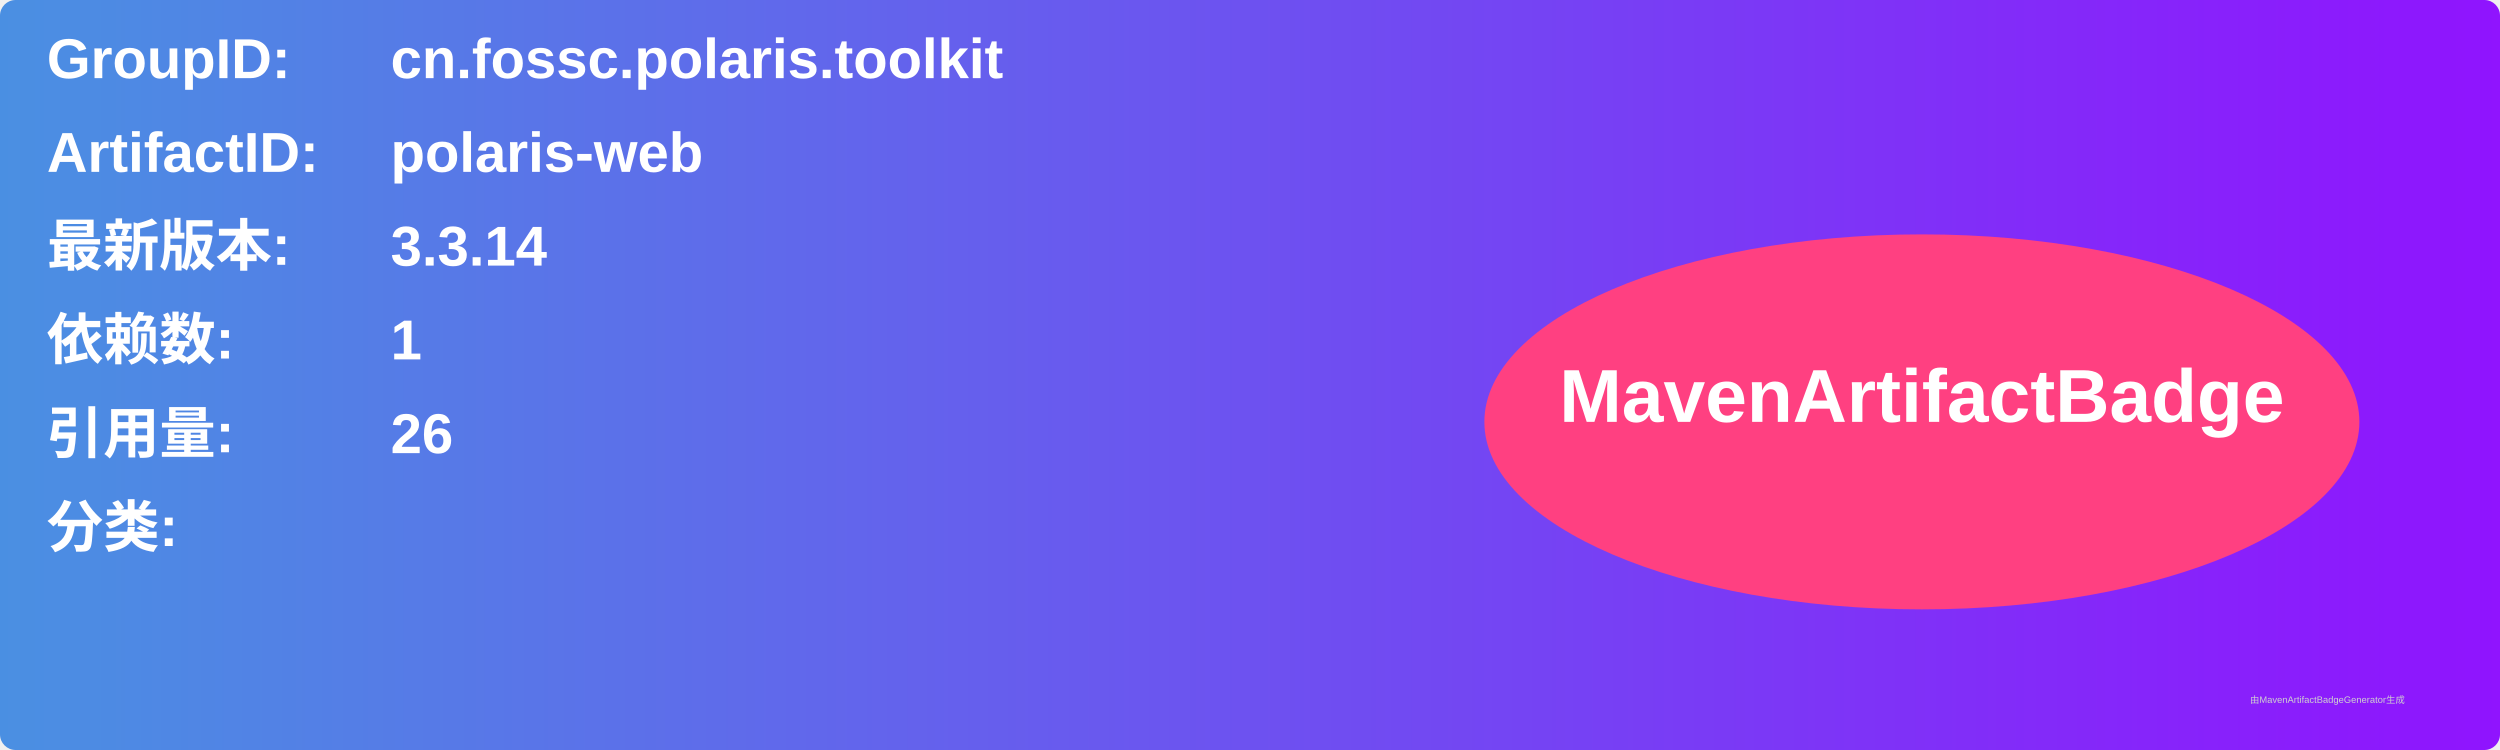
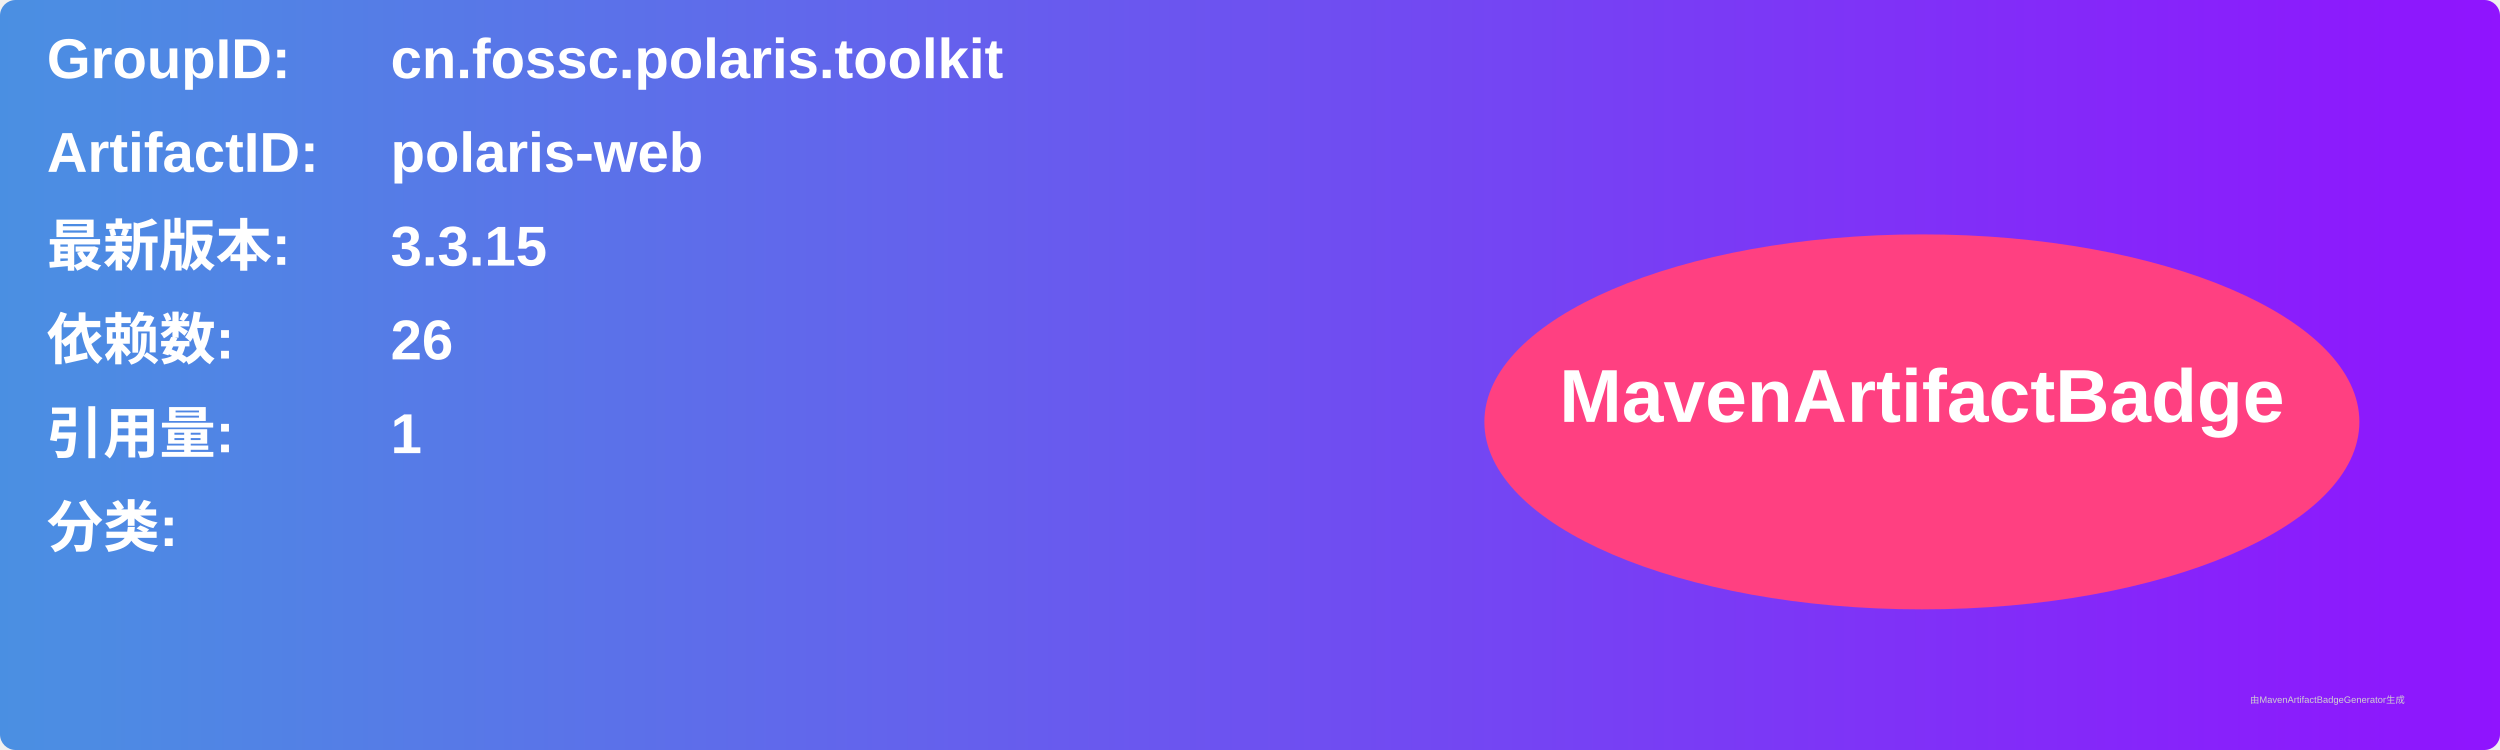
<svg xmlns="http://www.w3.org/2000/svg" width="800" height="240" viewBox="0 0 800 240">
  <linearGradient id="grad" x1="0%" y1="0%" x2="100%" y2="0%">
    <stop offset="0%" stop-color="#4a90e2" />
    <stop offset="100%" stop-color="#9013fe" />
  </linearGradient>
  <rect width="100%" height="100%" rx="5" ry="5" fill="url(#grad)" />
  <g transform="translate(15, 15)">
    <text x="0" y="10" font-family="Arial" font-size="18" fill="white" font-weight="bold" width="260">GroupID:</text>
    <text x="110" y="10" font-family="Arial" font-size="18" fill="white" font-weight="bold" width="460">cn.fossc.polaris.toolkit</text>
    <text x="0" y="40" font-family="Arial" font-size="18" fill="white" font-weight="bold" width="260">ArtifactID:</text>
    <text x="110" y="40" font-family="Arial" font-size="18" fill="white" font-weight="bold" width="460">polaris-web</text>
    <text x="0" y="70" font-family="Arial" font-size="18" fill="white" font-weight="bold">最新版本:</text>
    <text x="110" y="70" font-family="Arial" font-size="18" fill="white" font-weight="bold">
-       <tspan font-weight="bold">3.3.14</tspan>
+       <tspan font-weight="bold">3.3.15</tspan>
    </text>
    <text x="0" y="100" font-family="Arial" font-size="18" fill="white" font-weight="bold">依赖数: </text>
    <text x="110" y="100" font-family="Arial" font-size="18" fill="white">
-       <tspan font-weight="bold">1</tspan>
+       <tspan font-weight="bold">26</tspan>
    </text>
    <text x="0" y="130" font-family="Arial" font-size="18" fill="white" font-weight="bold">引用量: </text>
    <text x="110" y="130" font-family="Arial" font-size="18" fill="white">
-       <tspan font-weight="bold">26</tspan>
+       <tspan font-weight="bold">1</tspan>
    </text>
    <text x="0" y="160" font-family="Arial" font-size="18" fill="white" font-weight="bold">分类:</text>
    <text x="10" y="190" font-family="Arial" font-size="10" fill="white">
      <tspan font-weight="bold" />
    </text>
    <ellipse cx="600" cy="120" rx="140" ry="60" fill="#ff4081" />
    <text x="600" y="120" text-anchor="middle" font-family="Arial" font-size="24" fill="white" font-weight="bold">MavenArtifactBadge</text>
  </g>
  <text x="720" y="225" font-family="Arial" font-size="3" fill="#d0d0d0">由MavenArtifactBadgeGenerator生成</text>
</svg>
